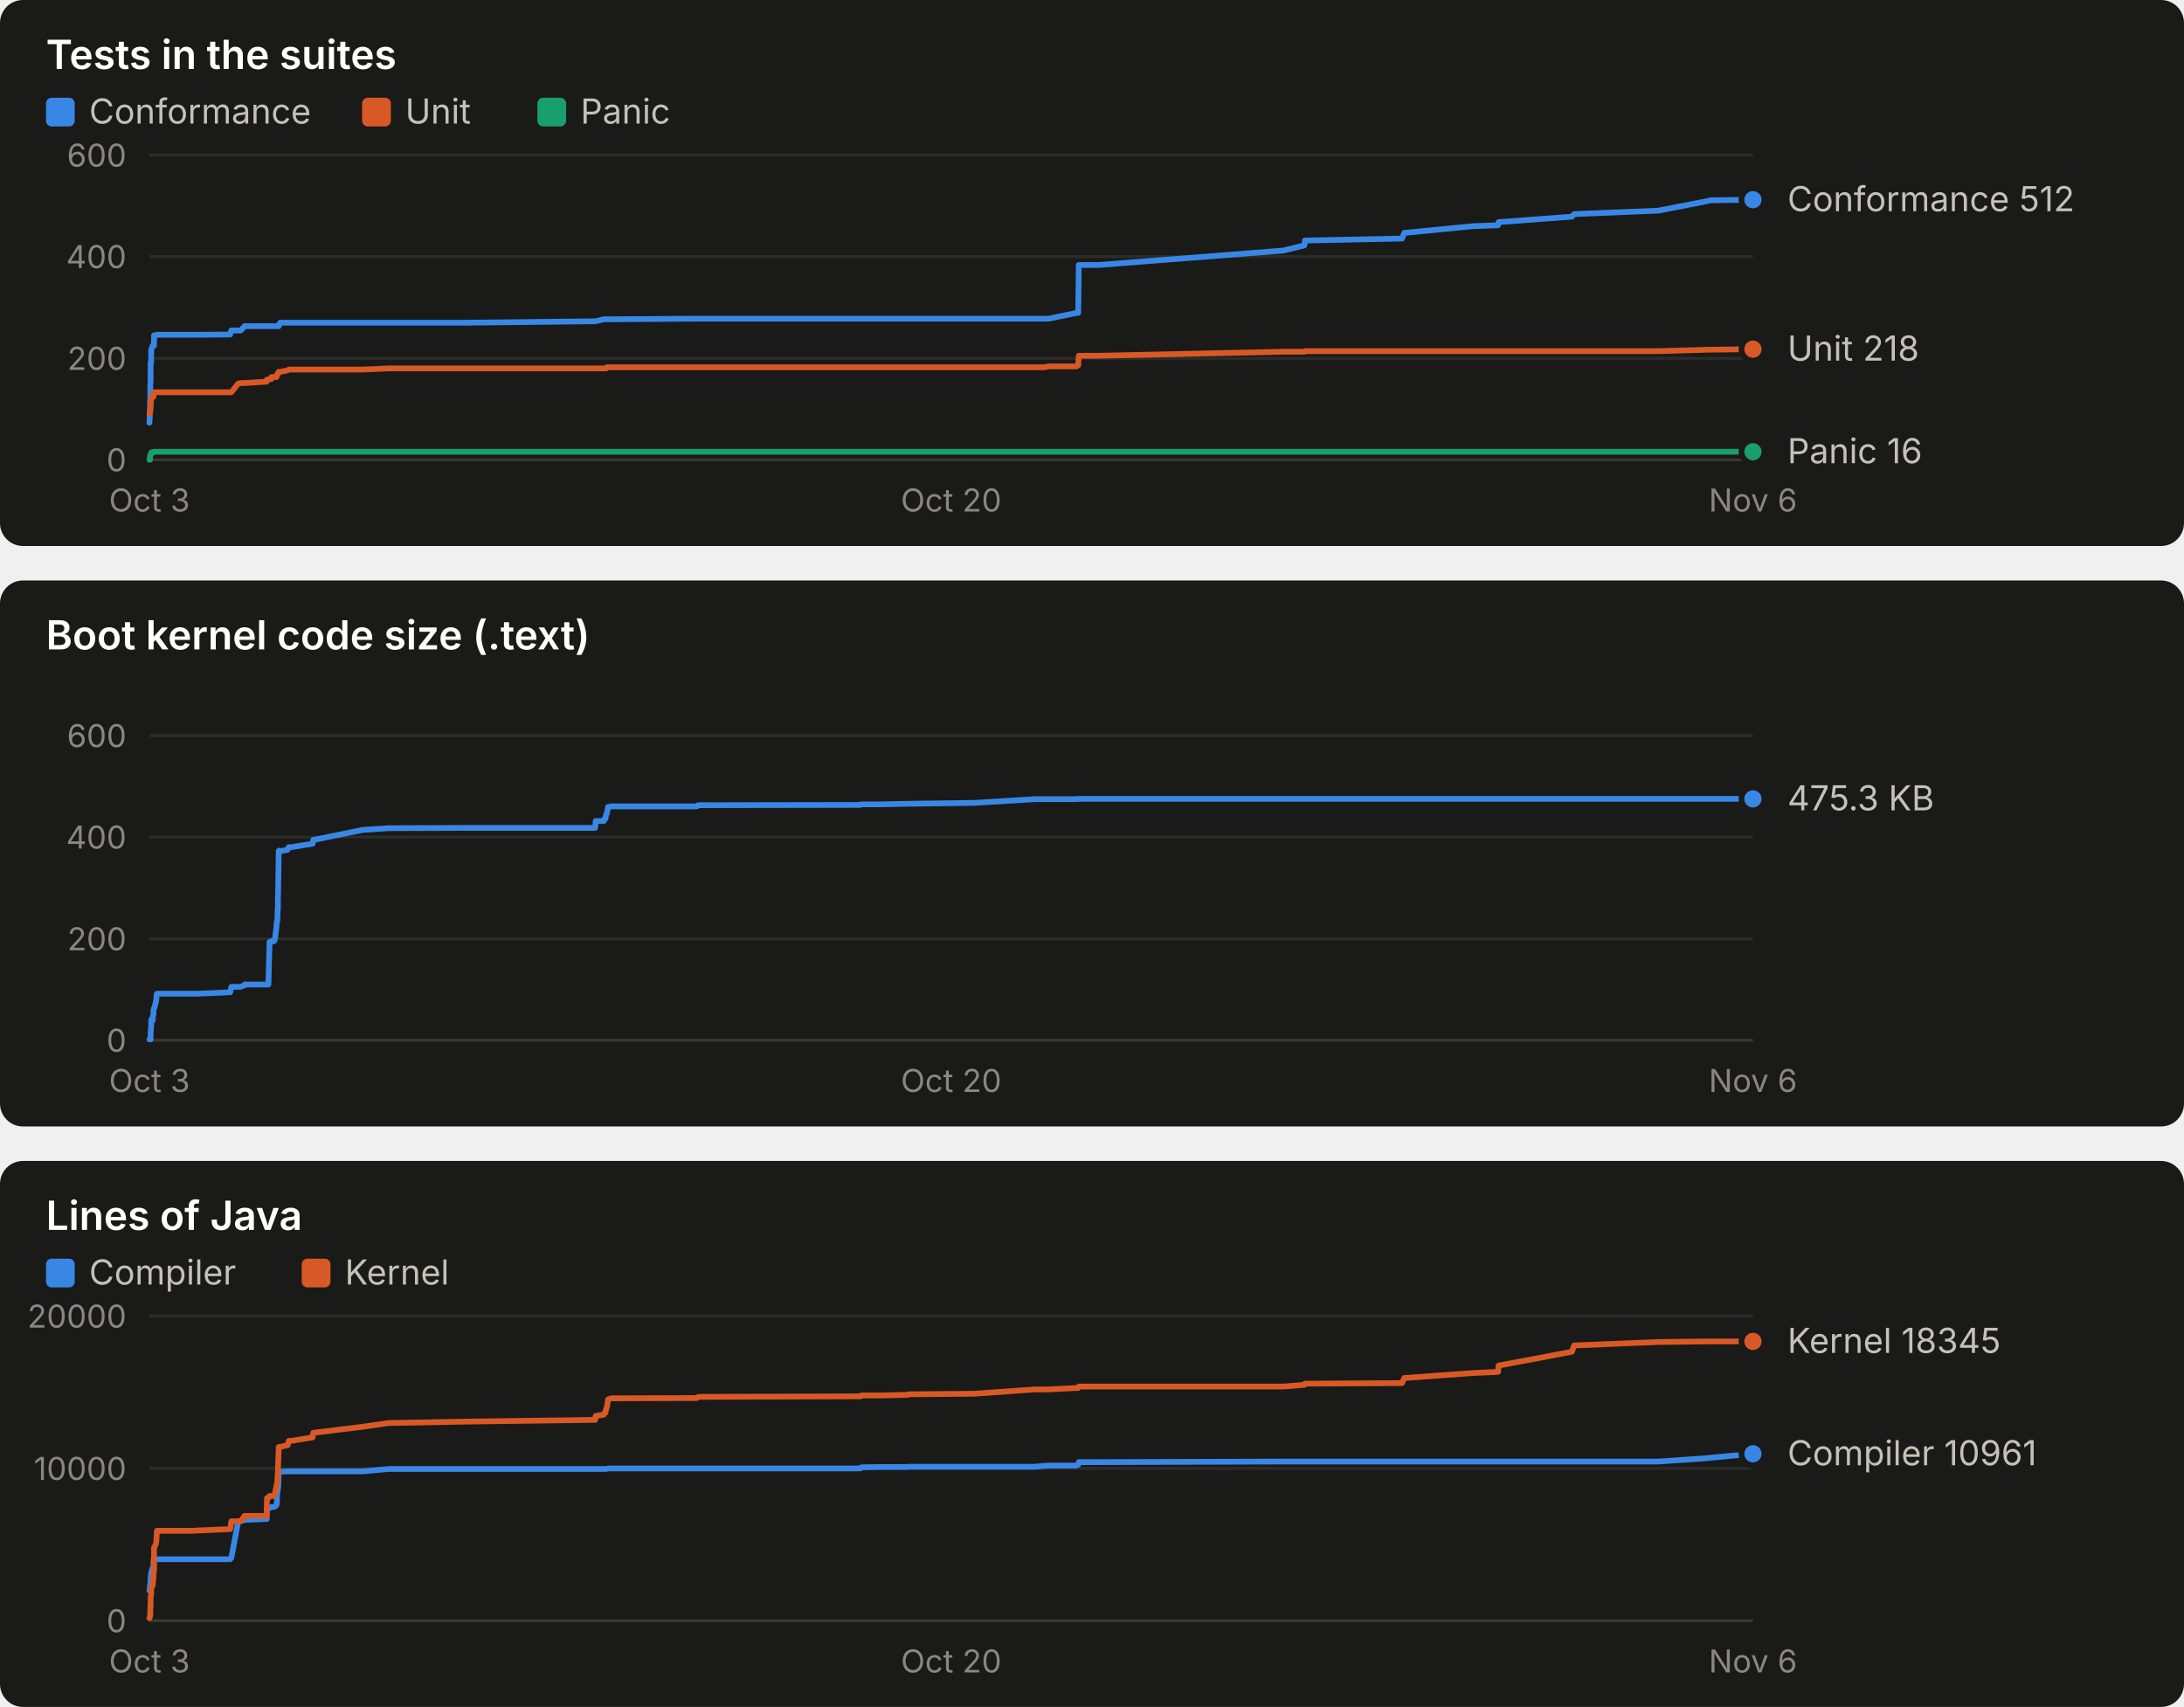
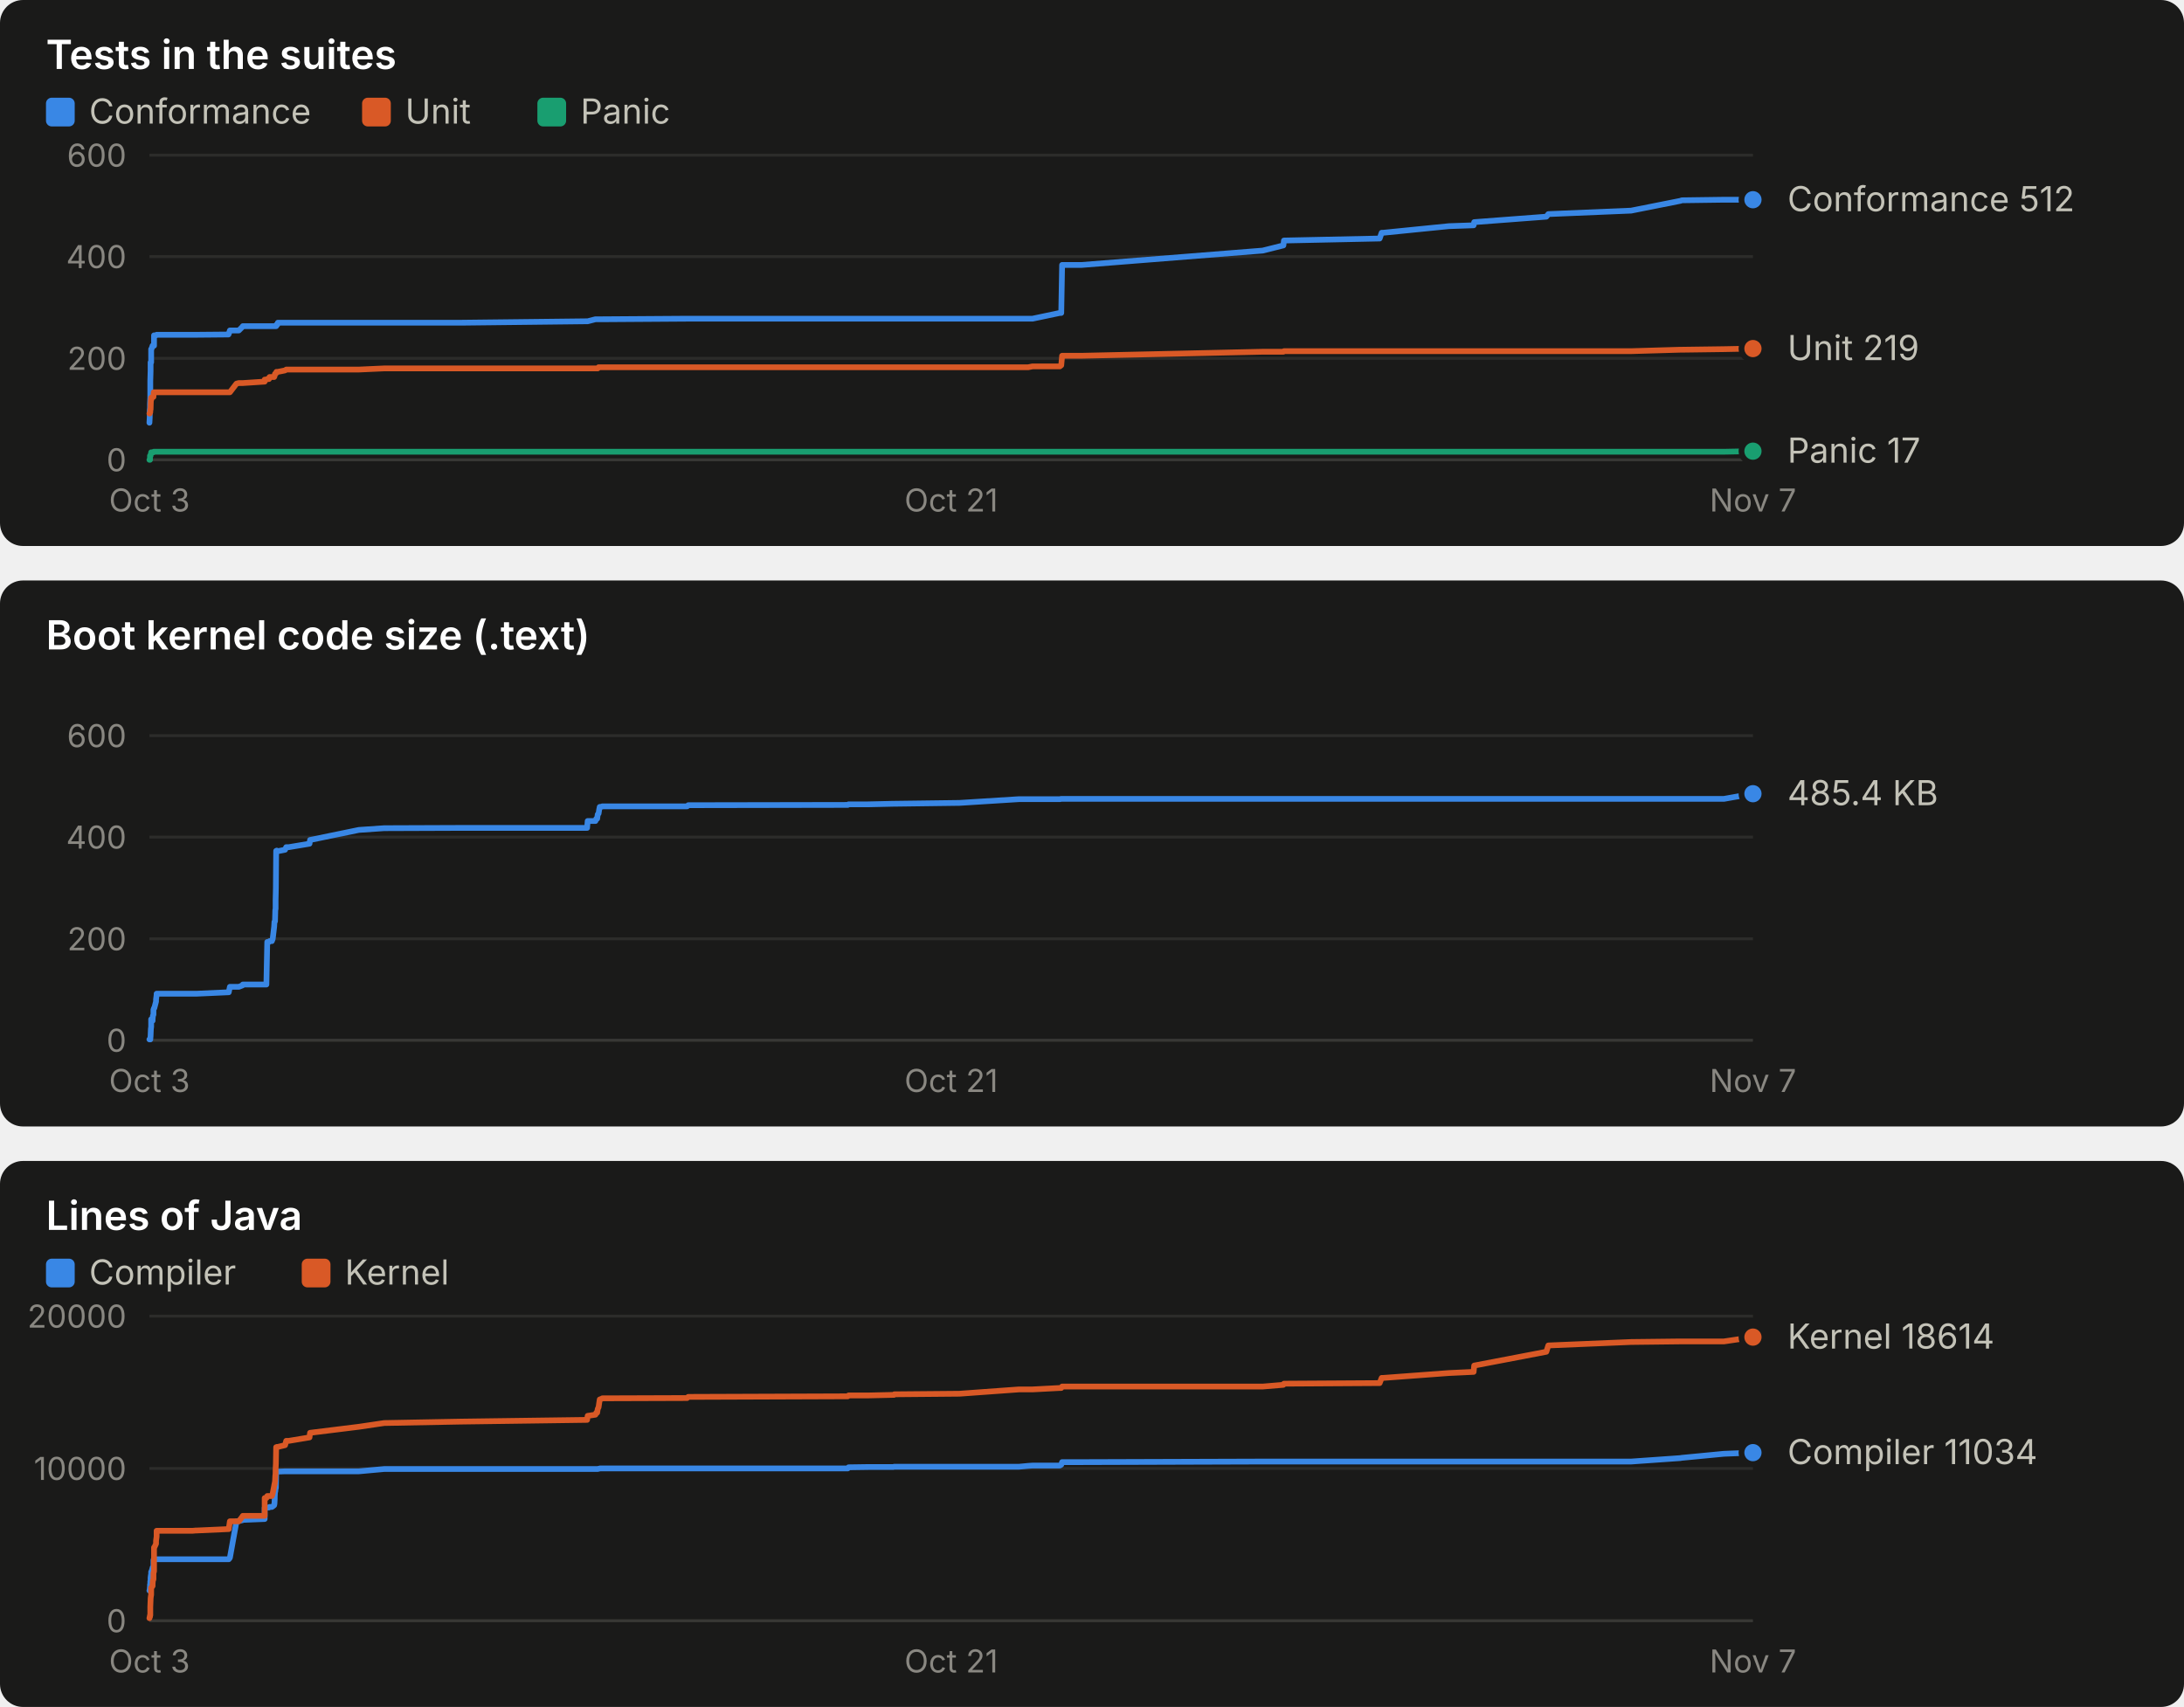
<svg xmlns="http://www.w3.org/2000/svg" width="760" height="594" viewBox="0 0 760 594" role="img" font-family="system-ui, -apple-system, 'Segoe UI', sans-serif">
  <rect x="0" y="0" width="760" height="190" rx="8" fill="#1a1a19" />
  <text x="16.0" y="24.0" fill="#ffffff" font-size="14" font-weight="600" text-anchor="start" style="font-variant-numeric: tabular-nums">Tests in the suites</text>
  <rect x="16" y="34" width="10" height="10" rx="2" fill="#3987e5" />
  <text x="31.0" y="43.0" fill="#c3c2b7" font-size="12" font-weight="400" text-anchor="start" style="font-variant-numeric: tabular-nums">Conformance</text>
  <rect x="126" y="34" width="10" height="10" rx="2" fill="#d95926" />
  <text x="141.0" y="43.0" fill="#c3c2b7" font-size="12" font-weight="400" text-anchor="start" style="font-variant-numeric: tabular-nums">Unit</text>
  <rect x="187" y="34" width="10" height="10" rx="2" fill="#199e70" />
  <text x="202.0" y="43.0" fill="#c3c2b7" font-size="12" font-weight="400" text-anchor="start" style="font-variant-numeric: tabular-nums">Panic</text>
  <line x1="52.0" x2="610.0" y1="160.0" y2="160.0" stroke="#383835" stroke-width="1" />
  <text x="44.0" y="164.0" fill="#898781" font-size="11" font-weight="400" text-anchor="end" style="font-variant-numeric: tabular-nums">0</text>
  <line x1="52.0" x2="610.0" y1="124.7" y2="124.7" stroke="#2c2c2a" stroke-width="1" />
  <text x="44.0" y="128.7" fill="#898781" font-size="11" font-weight="400" text-anchor="end" style="font-variant-numeric: tabular-nums">200</text>
  <line x1="52.0" x2="610.0" y1="89.3" y2="89.3" stroke="#2c2c2a" stroke-width="1" />
  <text x="44.0" y="93.3" fill="#898781" font-size="11" font-weight="400" text-anchor="end" style="font-variant-numeric: tabular-nums">400</text>
  <line x1="52.0" x2="610.0" y1="54.0" y2="54.0" stroke="#2c2c2a" stroke-width="1" />
  <text x="44.0" y="58.0" fill="#898781" font-size="11" font-weight="400" text-anchor="end" style="font-variant-numeric: tabular-nums">600</text>
  <text x="52.0" y="178.0" fill="#898781" font-size="11" font-weight="400" text-anchor="middle" style="font-variant-numeric: tabular-nums">Oct 3</text>
-   <text x="331.0" y="178.0" fill="#898781" font-size="11" font-weight="400" text-anchor="middle" style="font-variant-numeric: tabular-nums">Oct 20</text>
-   <text x="610.0" y="178.0" fill="#898781" font-size="11" font-weight="400" text-anchor="middle" style="font-variant-numeric: tabular-nums">Nov 6</text>
-   <polyline points="52.0,147.1 52.0,147.1 52.1,145.3 52.1,143.2 52.2,141.8 52.2,140.6 52.3,138.4 52.3,133.9 52.4,132.6 52.4,129.1 52.4,126.1 52.5,126.1 52.6,126.1 52.6,122.2 52.7,121.5 52.7,121.5 53.1,120.3 53.2,120.3 53.2,120.3 53.4,120.3 53.4,120.3 53.5,120.3 53.6,120.3 53.6,116.7 53.7,116.7 54.3,116.7 54.4,116.7 54.5,116.5 54.6,116.5 66.8,116.5 66.9,116.5 67.0,116.5 67.3,116.5 68.4,116.5 68.7,116.5 80.1,116.4 80.1,116.2 80.5,115.0 82.9,115.0 83.7,115.0 85.0,113.7 85.1,113.5 92.8,113.5 92.9,113.5 93.4,113.5 93.8,113.5 94.4,113.5 94.5,113.5 95.4,113.5 95.7,113.5 96.2,113.5 96.3,113.5 96.4,113.5 96.4,113.5 96.5,113.5 96.6,113.5 96.7,113.5 96.7,113.5 96.8,113.5 97.0,113.5 97.0,113.0 97.1,113.0 97.1,113.0 97.2,113.0 97.3,113.0 97.3,112.8 97.4,112.8 97.5,112.3 97.5,112.3 100.1,112.3 100.5,112.3 101.4,112.3 108.8,112.3 109.0,112.3 126.2,112.3 135.2,112.3 162.4,112.3 207.1,111.8 207.3,111.8 210.1,111.1 210.4,111.1 210.7,111.1 210.9,111.1 211.2,111.1 211.4,111.1 211.6,111.1 212.4,111.1 212.6,111.1 242.5,110.9 243.0,110.9 299.4,110.9 299.8,110.9 306.7,110.9 315.7,110.9 315.8,110.9 316.0,110.9 339.1,110.9 360.2,110.9 363.5,110.9 364.9,110.9 374.6,108.9 375.2,108.9 375.4,92.2 382.4,92.2 446.5,87.2 453.9,85.4 454.1,83.7 487.9,83.0 488.7,81.0 489.2,81.0 512.6,78.7 521.3,78.4 521.5,77.3 547.0,75.4 547.8,74.5 577.1,73.3 594.5,69.9 595.1,69.7 610.0,69.5" fill="none" stroke="#3987e5" stroke-width="2" stroke-linejoin="round" stroke-linecap="round" />
+   <text x="331.0" y="178.0" fill="#898781" font-size="11" font-weight="400" text-anchor="middle" style="font-variant-numeric: tabular-nums">Oct 21</text>
+   <text x="610.0" y="178.0" fill="#898781" font-size="11" font-weight="400" text-anchor="middle" style="font-variant-numeric: tabular-nums">Nov 7</text>
+   <polyline points="52.0,147.1 52.0,147.1 52.1,145.3 52.1,143.2 52.2,141.8 52.2,140.6 52.3,138.4 52.3,133.9 52.3,132.6 52.4,129.1 52.4,126.1 52.5,126.1 52.6,126.1 52.6,122.2 52.6,121.5 52.7,121.5 53.1,120.3 53.1,120.3 53.2,120.3 53.4,120.3 53.4,120.3 53.5,120.3 53.6,120.3 53.6,116.7 53.7,116.7 54.3,116.7 54.3,116.7 54.5,116.5 54.5,116.5 66.6,116.5 66.6,116.5 66.8,116.5 67.0,116.5 68.1,116.5 68.4,116.5 79.5,116.4 79.6,116.2 80.0,115.0 82.3,115.0 83.1,115.0 84.4,113.7 84.5,113.5 92.1,113.5 92.1,113.5 92.7,113.5 93.0,113.5 93.6,113.5 93.8,113.5 94.6,113.5 94.9,113.5 95.4,113.5 95.5,113.5 95.6,113.5 95.6,113.5 95.7,113.5 95.8,113.5 95.9,113.5 95.9,113.5 96.0,113.5 96.1,113.5 96.2,113.0 96.3,113.0 96.3,113.0 96.4,113.0 96.5,113.0 96.5,112.8 96.6,112.8 96.7,112.3 96.7,112.3 99.2,112.3 99.6,112.3 100.5,112.3 107.7,112.3 107.9,112.3 124.9,112.3 133.7,112.3 160.4,112.3 204.3,111.8 204.5,111.8 207.2,111.1 207.5,111.1 207.8,111.1 208.0,111.1 208.3,111.1 208.5,111.1 208.7,111.1 209.5,111.1 209.6,111.1 239.1,110.9 239.5,110.9 295.0,110.9 295.3,110.9 302.1,110.9 310.9,110.9 311.1,110.9 311.2,110.9 333.9,110.9 354.6,110.9 357.8,110.9 359.3,110.9 368.8,108.9 369.3,108.9 369.6,92.2 376.4,92.2 439.4,87.2 446.6,85.4 446.8,83.7 480.1,83.0 480.8,81.0 481.3,81.0 504.2,78.7 512.8,78.4 513.0,77.3 538.1,75.4 538.8,74.5 567.6,73.3 584.7,69.9 585.3,69.7 599.9,69.5 610.0,69.5" fill="none" stroke="#3987e5" stroke-width="2" stroke-linejoin="round" stroke-linecap="round" />
  <circle cx="610.0" cy="69.5" r="4" fill="#3987e5" stroke="#1a1a19" stroke-width="2" />
-   <polyline points="52.0,143.9 52.0,143.9 52.1,143.9 52.1,143.9 52.2,143.4 52.2,143.4 52.3,143.4 52.3,142.7 52.4,142.5 52.4,142.5 52.4,142.5 52.5,139.2 52.6,139.2 52.6,138.4 52.7,138.4 52.7,138.4 53.1,138.3 53.2,138.1 53.2,138.1 53.4,138.1 53.4,137.9 53.5,136.5 53.6,136.5 53.6,136.5 53.7,136.5 54.3,136.5 54.4,136.5 54.5,136.5 54.6,136.5 66.8,136.5 66.9,136.5 67.0,136.5 67.3,136.5 68.4,136.5 68.7,136.5 80.1,136.5 80.1,136.5 80.5,136.5 82.9,133.5 83.7,133.3 85.0,133.3 85.1,133.3 92.8,132.8 92.9,132.1 93.4,132.1 93.8,131.9 94.4,131.9 94.5,131.2 95.4,131.2 95.7,131.2 96.2,131.2 96.3,131.0 96.4,130.5 96.4,130.5 96.5,130.1 96.6,130.1 96.7,130.0 96.7,130.0 96.8,130.0 97.0,129.6 97.0,129.4 97.1,129.4 97.1,129.4 97.2,129.4 97.3,129.4 97.3,129.4 97.4,129.4 97.5,129.4 97.5,129.4 100.1,128.9 100.5,128.6 101.4,128.6 108.8,128.6 109.0,128.6 126.2,128.6 135.2,128.2 162.4,128.2 207.1,128.2 207.3,128.2 210.1,128.2 210.4,128.2 210.7,128.2 210.9,128.2 211.2,127.8 211.4,127.8 211.6,127.8 212.4,127.8 212.6,127.8 242.5,127.8 243.0,127.8 299.4,127.8 299.8,127.8 306.7,127.8 315.7,127.8 315.8,127.8 316.0,127.8 339.1,127.8 360.2,127.8 363.5,127.8 364.9,127.5 374.6,127.5 375.2,127.1 375.4,123.8 382.4,123.8 446.5,122.4 453.9,122.4 454.1,122.2 487.9,122.2 488.7,122.2 489.2,122.2 512.6,122.2 521.3,122.2 521.5,122.2 547.0,122.2 547.8,122.2 577.1,122.2 594.5,121.7 595.1,121.7 610.0,121.5" fill="none" stroke="#d95926" stroke-width="2" stroke-linejoin="round" stroke-linecap="round" />
-   <circle cx="610.0" cy="121.5" r="4" fill="#d95926" stroke="#1a1a19" stroke-width="2" />
-   <polyline points="52.0,160.0 52.0,160.0 52.1,160.0 52.1,160.0 52.2,160.0 52.2,158.6 52.3,158.6 52.3,158.6 52.4,158.6 52.4,158.6 52.4,158.6 52.5,157.9 52.6,157.7 52.6,157.5 52.7,157.4 52.7,157.4 53.1,157.4 53.2,157.4 53.2,157.4 53.4,157.4 53.4,157.4 53.5,157.2 53.6,157.2 53.6,157.2 53.7,157.2 54.3,157.2 54.4,157.2 54.5,157.2 54.6,157.2 66.8,157.2 66.9,157.2 67.0,157.2 67.3,157.2 68.4,157.2 68.7,157.2 80.1,157.2 80.1,157.2 80.5,157.2 82.9,157.2 83.7,157.2 85.0,157.2 85.1,157.2 92.8,157.2 92.9,157.2 93.4,157.2 93.8,157.2 94.4,157.2 94.5,157.2 95.4,157.2 95.7,157.2 96.2,157.2 96.3,157.2 96.4,157.2 96.4,157.2 96.5,157.2 96.6,157.2 96.7,157.2 96.7,157.2 96.8,157.2 97.0,157.2 97.0,157.2 97.1,157.2 97.1,157.2 97.2,157.2 97.3,157.2 97.3,157.2 97.4,157.2 97.5,157.2 97.5,157.2 100.1,157.2 100.5,157.2 101.4,157.2 108.8,157.2 109.0,157.2 126.2,157.2 135.2,157.2 162.4,157.2 207.1,157.2 207.3,157.2 210.1,157.2 210.4,157.2 210.7,157.2 210.9,157.2 211.2,157.2 211.4,157.2 211.6,157.2 212.4,157.2 212.6,157.2 242.5,157.2 243.0,157.2 299.4,157.2 299.8,157.2 306.7,157.2 315.7,157.2 315.8,157.2 316.0,157.2 339.1,157.2 360.2,157.2 363.5,157.2 364.9,157.2 374.6,157.2 375.2,157.2 375.4,157.2 382.4,157.2 446.5,157.2 453.9,157.2 454.1,157.2 487.9,157.2 488.7,157.2 489.2,157.2 512.6,157.2 521.3,157.2 521.5,157.2 547.0,157.2 547.8,157.2 577.1,157.2 594.5,157.2 595.1,157.2 610.0,157.2" fill="none" stroke="#199e70" stroke-width="2" stroke-linejoin="round" stroke-linecap="round" />
-   <circle cx="610.0" cy="157.2" r="4" fill="#199e70" stroke="#1a1a19" stroke-width="2" />
+   <polyline points="52.0,143.9 52.0,143.9 52.1,143.9 52.1,143.9 52.2,143.4 52.2,143.4 52.3,143.4 52.3,142.7 52.3,142.5 52.4,142.5 52.4,142.5 52.5,139.2 52.6,139.2 52.6,138.4 52.6,138.4 52.7,138.4 53.1,138.3 53.1,138.1 53.2,138.1 53.4,138.1 53.4,137.9 53.5,136.5 53.6,136.5 53.6,136.5 53.7,136.5 54.3,136.5 54.3,136.5 54.5,136.5 54.5,136.5 66.6,136.5 66.6,136.5 66.8,136.5 67.0,136.5 68.1,136.5 68.4,136.5 79.5,136.5 79.6,136.5 80.0,136.5 82.3,133.5 83.1,133.3 84.4,133.3 84.5,133.3 92.1,132.8 92.1,132.1 92.7,132.1 93.0,131.9 93.6,131.9 93.8,131.2 94.6,131.2 94.9,131.2 95.4,131.2 95.5,131.0 95.6,130.5 95.6,130.5 95.7,130.1 95.8,130.1 95.9,130.0 95.9,130.0 96.0,130.0 96.1,129.6 96.2,129.4 96.3,129.4 96.3,129.4 96.4,129.4 96.5,129.4 96.5,129.4 96.6,129.4 96.7,129.4 96.7,129.4 99.2,128.9 99.6,128.6 100.5,128.6 107.7,128.6 107.9,128.6 124.9,128.6 133.7,128.2 160.4,128.2 204.3,128.2 204.5,128.2 207.2,128.2 207.5,128.2 207.8,128.2 208.0,128.2 208.3,127.8 208.5,127.8 208.7,127.8 209.5,127.8 209.6,127.8 239.1,127.8 239.5,127.8 295.0,127.8 295.3,127.8 302.1,127.8 310.9,127.8 311.1,127.8 311.2,127.8 333.9,127.8 354.6,127.8 357.8,127.8 359.3,127.5 368.8,127.5 369.3,127.1 369.6,123.8 376.4,123.8 439.4,122.4 446.6,122.4 446.8,122.2 480.1,122.2 480.8,122.2 481.3,122.2 504.2,122.2 512.8,122.2 513.0,122.2 538.1,122.2 538.8,122.2 567.6,122.2 584.7,121.7 585.3,121.7 599.9,121.5 610.0,121.3" fill="none" stroke="#d95926" stroke-width="2" stroke-linejoin="round" stroke-linecap="round" />
+   <circle cx="610.0" cy="121.3" r="4" fill="#d95926" stroke="#1a1a19" stroke-width="2" />
+   <polyline points="52.0,160.0 52.0,160.0 52.1,160.0 52.1,160.0 52.2,160.0 52.2,158.6 52.3,158.6 52.3,158.6 52.3,158.6 52.4,158.6 52.4,158.6 52.5,157.9 52.6,157.7 52.6,157.5 52.6,157.4 52.7,157.4 53.1,157.4 53.1,157.4 53.2,157.4 53.4,157.4 53.4,157.4 53.5,157.2 53.6,157.2 53.6,157.2 53.7,157.2 54.3,157.2 54.3,157.2 54.5,157.2 54.5,157.2 66.6,157.2 66.6,157.2 66.8,157.2 67.0,157.2 68.1,157.2 68.4,157.2 79.5,157.2 79.6,157.2 80.0,157.2 82.3,157.2 83.1,157.2 84.4,157.2 84.5,157.2 92.1,157.2 92.1,157.2 92.7,157.2 93.0,157.2 93.6,157.2 93.8,157.2 94.6,157.2 94.9,157.2 95.4,157.2 95.5,157.2 95.6,157.2 95.6,157.2 95.7,157.2 95.8,157.2 95.9,157.2 95.9,157.2 96.0,157.2 96.1,157.2 96.2,157.2 96.3,157.2 96.3,157.2 96.4,157.2 96.5,157.2 96.5,157.2 96.6,157.2 96.7,157.2 96.7,157.2 99.2,157.2 99.6,157.2 100.5,157.2 107.7,157.2 107.9,157.2 124.9,157.2 133.7,157.2 160.4,157.2 204.3,157.2 204.5,157.2 207.2,157.2 207.5,157.2 207.8,157.2 208.0,157.2 208.3,157.2 208.5,157.2 208.7,157.2 209.5,157.2 209.6,157.2 239.1,157.2 239.5,157.2 295.0,157.2 295.3,157.2 302.1,157.2 310.9,157.2 311.1,157.2 311.2,157.2 333.9,157.2 354.6,157.2 357.8,157.2 359.3,157.2 368.8,157.2 369.3,157.2 369.6,157.2 376.4,157.2 439.4,157.2 446.6,157.2 446.8,157.2 480.1,157.2 480.8,157.2 481.3,157.2 504.2,157.2 512.8,157.2 513.0,157.2 538.1,157.2 538.8,157.2 567.6,157.2 584.7,157.2 585.3,157.2 599.9,157.2 610.0,157.0" fill="none" stroke="#199e70" stroke-width="2" stroke-linejoin="round" stroke-linecap="round" />
+   <circle cx="610.0" cy="157.0" r="4" fill="#199e70" stroke="#1a1a19" stroke-width="2" />
  <text x="622.0" y="73.5" fill="#c3c2b7" font-size="12" font-weight="400" text-anchor="start" style="font-variant-numeric: tabular-nums">Conformance 512</text>
-   <text x="622.0" y="125.5" fill="#c3c2b7" font-size="12" font-weight="400" text-anchor="start" style="font-variant-numeric: tabular-nums">Unit 218</text>
-   <text x="622.0" y="161.2" fill="#c3c2b7" font-size="12" font-weight="400" text-anchor="start" style="font-variant-numeric: tabular-nums">Panic 16</text>
+   <text x="622.0" y="125.3" fill="#c3c2b7" font-size="12" font-weight="400" text-anchor="start" style="font-variant-numeric: tabular-nums">Unit 219</text>
+   <text x="622.0" y="161.0" fill="#c3c2b7" font-size="12" font-weight="400" text-anchor="start" style="font-variant-numeric: tabular-nums">Panic 17</text>
  <rect x="0" y="202" width="760" height="190" rx="8" fill="#1a1a19" />
  <text x="16.0" y="226.0" fill="#ffffff" font-size="14" font-weight="600" text-anchor="start" style="font-variant-numeric: tabular-nums">Boot kernel code size (.text)</text>
  <line x1="52.0" x2="610.0" y1="362.0" y2="362.0" stroke="#383835" stroke-width="1" />
  <text x="44.0" y="366.0" fill="#898781" font-size="11" font-weight="400" text-anchor="end" style="font-variant-numeric: tabular-nums">0</text>
  <line x1="52.0" x2="610.0" y1="326.7" y2="326.7" stroke="#2c2c2a" stroke-width="1" />
  <text x="44.0" y="330.7" fill="#898781" font-size="11" font-weight="400" text-anchor="end" style="font-variant-numeric: tabular-nums">200</text>
  <line x1="52.0" x2="610.0" y1="291.3" y2="291.3" stroke="#2c2c2a" stroke-width="1" />
  <text x="44.0" y="295.3" fill="#898781" font-size="11" font-weight="400" text-anchor="end" style="font-variant-numeric: tabular-nums">400</text>
  <line x1="52.0" x2="610.0" y1="256.0" y2="256.0" stroke="#2c2c2a" stroke-width="1" />
  <text x="44.0" y="260.0" fill="#898781" font-size="11" font-weight="400" text-anchor="end" style="font-variant-numeric: tabular-nums">600</text>
  <text x="52.0" y="380.0" fill="#898781" font-size="11" font-weight="400" text-anchor="middle" style="font-variant-numeric: tabular-nums">Oct 3</text>
-   <text x="331.0" y="380.0" fill="#898781" font-size="11" font-weight="400" text-anchor="middle" style="font-variant-numeric: tabular-nums">Oct 20</text>
-   <text x="610.0" y="380.0" fill="#898781" font-size="11" font-weight="400" text-anchor="middle" style="font-variant-numeric: tabular-nums">Nov 6</text>
-   <polyline points="52.0,361.7 52.0,361.7 52.1,361.7 52.1,361.7 52.2,361.7 52.2,361.7 52.3,361.7 52.3,361.7 52.4,361.7 52.4,360.5 52.4,360.5 52.5,358.1 52.6,357.3 52.6,355.2 52.7,354.7 52.7,354.7 53.1,355.2 53.2,354.7 53.2,353.5 53.4,353.1 53.4,351.3 53.5,351.1 53.6,350.8 53.6,350.8 53.7,350.8 54.3,348.5 54.4,347.8 54.5,346.2 54.6,345.8 66.8,345.8 66.9,345.8 67.0,345.8 67.3,345.8 68.4,345.8 68.7,345.8 80.1,345.3 80.1,345.3 80.5,343.4 82.9,343.4 83.7,343.4 85.0,342.9 85.1,342.6 92.8,342.6 92.9,342.6 93.4,342.6 93.8,327.8 94.4,327.8 94.5,327.5 95.4,327.5 95.7,326.7 96.2,322.5 96.3,320.8 96.4,320.8 96.4,320.6 96.5,320.6 96.6,316.7 96.7,316.3 96.7,313.4 96.8,309.0 97.0,296.1 97.0,296.1 97.1,296.0 97.1,296.0 97.2,296.1 97.3,296.2 97.3,296.3 97.4,296.2 97.5,296.2 97.5,296.2 100.1,295.7 100.5,294.8 101.4,294.8 108.8,293.6 109.0,292.3 126.2,288.8 135.2,288.2 162.4,288.1 207.1,288.1 207.3,285.7 210.1,285.7 210.4,284.9 210.7,284.9 210.9,283.4 211.2,283.1 211.4,281.8 211.6,280.8 212.4,280.7 212.6,280.6 242.5,280.6 243.0,280.2 299.4,280.1 299.8,279.9 306.7,279.9 315.7,279.7 315.8,279.7 316.0,279.7 339.1,279.4 360.2,278.1 363.5,278.1 364.9,278.1 374.6,278.1 375.2,278.0 375.4,278.0 382.4,278.0 446.5,278.0 453.9,278.0 454.1,278.0 487.9,278.0 488.7,278.0 489.2,278.0 512.6,278.0 521.3,278.0 521.5,278.0 547.0,278.0 547.8,278.0 577.1,278.0 594.5,278.0 595.1,278.0 610.0,278.0" fill="none" stroke="#3987e5" stroke-width="2" stroke-linejoin="round" stroke-linecap="round" />
-   <circle cx="610.0" cy="278.0" r="4" fill="#3987e5" stroke="#1a1a19" stroke-width="2" />
-   <text x="622.0" y="282.0" fill="#c3c2b7" font-size="12" font-weight="400" text-anchor="start" style="font-variant-numeric: tabular-nums">475.3 KB</text>
+   <text x="331.0" y="380.0" fill="#898781" font-size="11" font-weight="400" text-anchor="middle" style="font-variant-numeric: tabular-nums">Oct 21</text>
+   <text x="610.0" y="380.0" fill="#898781" font-size="11" font-weight="400" text-anchor="middle" style="font-variant-numeric: tabular-nums">Nov 7</text>
+   <polyline points="52.0,361.7 52.0,361.7 52.1,361.7 52.1,361.7 52.2,361.7 52.2,361.7 52.3,361.7 52.3,361.7 52.3,361.7 52.4,360.5 52.4,360.5 52.5,358.1 52.6,357.3 52.6,355.2 52.6,354.7 52.7,354.7 53.1,355.2 53.1,354.7 53.2,353.5 53.4,353.1 53.4,351.3 53.5,351.1 53.6,350.8 53.6,350.8 53.7,350.8 54.3,348.5 54.3,347.8 54.5,346.2 54.5,345.8 66.6,345.8 66.6,345.8 66.8,345.8 67.0,345.8 68.1,345.8 68.4,345.8 79.5,345.3 79.6,345.3 80.0,343.4 82.3,343.4 83.1,343.4 84.4,342.9 84.5,342.6 92.1,342.6 92.1,342.6 92.7,342.6 93.0,327.8 93.6,327.8 93.8,327.5 94.6,327.5 94.9,326.7 95.4,322.5 95.5,320.8 95.6,320.8 95.6,320.6 95.7,320.6 95.8,316.7 95.9,316.3 95.9,313.4 96.0,309.0 96.1,296.1 96.2,296.1 96.3,296.0 96.3,296.0 96.4,296.1 96.5,296.2 96.5,296.3 96.6,296.2 96.7,296.2 96.7,296.2 99.2,295.7 99.6,294.8 100.5,294.8 107.7,293.6 107.9,292.3 124.9,288.8 133.7,288.2 160.4,288.1 204.3,288.1 204.5,285.7 207.2,285.7 207.5,284.9 207.8,284.9 208.0,283.4 208.3,283.1 208.5,281.8 208.7,280.8 209.5,280.7 209.6,280.6 239.1,280.6 239.5,280.2 295.0,280.1 295.3,279.9 302.1,279.9 310.9,279.7 311.1,279.7 311.2,279.7 333.9,279.4 354.6,278.1 357.8,278.1 359.3,278.1 368.8,278.1 369.3,278.0 369.6,278.0 376.4,278.0 439.4,278.0 446.6,278.0 446.8,278.0 480.1,278.0 480.8,278.0 481.3,278.0 504.2,278.0 512.8,278.0 513.0,278.0 538.1,278.0 538.8,278.0 567.6,278.0 584.7,278.0 585.3,278.0 599.9,278.0 610.0,276.2" fill="none" stroke="#3987e5" stroke-width="2" stroke-linejoin="round" stroke-linecap="round" />
+   <circle cx="610.0" cy="276.2" r="4" fill="#3987e5" stroke="#1a1a19" stroke-width="2" />
+   <text x="622.0" y="280.2" fill="#c3c2b7" font-size="12" font-weight="400" text-anchor="start" style="font-variant-numeric: tabular-nums">485.4 KB</text>
  <rect x="0" y="404" width="760" height="190" rx="8" fill="#1a1a19" />
  <text x="16.0" y="428.0" fill="#ffffff" font-size="14" font-weight="600" text-anchor="start" style="font-variant-numeric: tabular-nums">Lines of Java</text>
  <rect x="16" y="438" width="10" height="10" rx="2" fill="#3987e5" />
  <text x="31.0" y="447.0" fill="#c3c2b7" font-size="12" font-weight="400" text-anchor="start" style="font-variant-numeric: tabular-nums">Compiler</text>
  <rect x="105" y="438" width="10" height="10" rx="2" fill="#d95926" />
  <text x="120.0" y="447.0" fill="#c3c2b7" font-size="12" font-weight="400" text-anchor="start" style="font-variant-numeric: tabular-nums">Kernel</text>
  <line x1="52.0" x2="610.0" y1="564.0" y2="564.0" stroke="#383835" stroke-width="1" />
  <text x="44.0" y="568.0" fill="#898781" font-size="11" font-weight="400" text-anchor="end" style="font-variant-numeric: tabular-nums">0</text>
  <line x1="52.0" x2="610.0" y1="511.0" y2="511.0" stroke="#2c2c2a" stroke-width="1" />
  <text x="44.0" y="515.0" fill="#898781" font-size="11" font-weight="400" text-anchor="end" style="font-variant-numeric: tabular-nums">10000</text>
  <line x1="52.0" x2="610.0" y1="458.0" y2="458.0" stroke="#2c2c2a" stroke-width="1" />
  <text x="44.0" y="462.0" fill="#898781" font-size="11" font-weight="400" text-anchor="end" style="font-variant-numeric: tabular-nums">20000</text>
  <text x="52.0" y="582.0" fill="#898781" font-size="11" font-weight="400" text-anchor="middle" style="font-variant-numeric: tabular-nums">Oct 3</text>
-   <text x="331.0" y="582.0" fill="#898781" font-size="11" font-weight="400" text-anchor="middle" style="font-variant-numeric: tabular-nums">Oct 20</text>
-   <text x="610.0" y="582.0" fill="#898781" font-size="11" font-weight="400" text-anchor="middle" style="font-variant-numeric: tabular-nums">Nov 6</text>
-   <polyline points="52.0,553.5 52.0,553.5 52.1,553.3 52.1,553.1 52.2,552.1 52.2,551.5 52.3,551.0 52.3,550.8 52.4,550.3 52.4,550.3 52.4,549.1 52.5,548.2 52.6,547.8 52.6,547.4 52.7,547.0 52.7,547.0 53.1,545.6 53.2,545.5 53.2,545.4 53.4,545.4 53.4,542.9 53.5,542.6 53.6,542.6 53.6,542.6 53.7,542.6 54.3,542.6 54.4,542.6 54.5,542.6 54.6,542.6 66.8,542.6 66.9,542.6 67.0,542.6 67.3,542.6 68.4,542.6 68.7,542.6 80.1,542.6 80.1,542.6 80.5,542.1 82.9,529.4 83.7,529.3 85.0,529.0 85.1,528.9 92.8,528.6 92.9,524.7 93.4,524.7 93.8,524.6 94.4,524.6 94.5,524.4 95.4,524.4 95.7,524.2 96.2,523.8 96.3,523.3 96.4,521.6 96.4,520.8 96.5,519.1 96.6,519.0 96.7,517.9 96.7,517.8 96.8,517.8 97.0,512.4 97.0,512.2 97.1,512.1 97.1,512.1 97.2,512.1 97.3,512.1 97.3,512.1 97.4,512.1 97.5,512.1 97.5,512.1 100.1,512.0 100.5,512.0 101.4,512.0 108.8,512.0 109.0,512.0 126.2,512.0 135.2,511.2 162.4,511.2 207.1,511.2 207.3,511.2 210.1,511.2 210.4,511.2 210.7,511.2 210.9,511.2 211.2,511.1 211.4,511.1 211.6,511.0 212.4,511.0 212.6,511.0 242.5,511.0 243.0,511.0 299.4,511.0 299.8,510.6 306.7,510.5 315.7,510.5 315.8,510.4 316.0,510.4 339.1,510.4 360.2,510.4 363.5,510.1 364.9,510.0 374.6,510.0 375.2,509.7 375.4,508.8 382.4,508.8 446.5,508.6 453.9,508.6 454.1,508.6 487.9,508.6 488.7,508.6 489.2,508.6 512.6,508.6 521.3,508.6 521.5,508.6 547.0,508.6 547.8,508.6 577.1,508.6 594.5,507.4 595.1,507.3 610.0,505.9" fill="none" stroke="#3987e5" stroke-width="2" stroke-linejoin="round" stroke-linecap="round" />
-   <circle cx="610.0" cy="505.9" r="4" fill="#3987e5" stroke="#1a1a19" stroke-width="2" />
-   <polyline points="52.0,563.1 52.0,563.1 52.1,562.8 52.1,562.6 52.2,562.6 52.2,562.1 52.3,562.1 52.3,559.2 52.4,559.2 52.4,556.8 52.4,556.4 52.5,555.5 52.6,555.0 52.6,552.6 52.7,552.5 52.7,552.5 53.1,551.9 53.2,551.2 53.2,550.0 53.4,549.6 53.4,547.4 53.5,547.1 53.6,546.8 53.6,538.5 53.7,538.5 54.3,537.2 54.4,536.2 54.5,534.7 54.6,532.7 66.8,532.7 66.9,532.7 67.0,532.7 67.3,532.7 68.4,532.6 68.7,532.6 80.1,532.1 80.1,532.1 80.5,529.4 82.9,529.4 83.7,529.4 85.0,527.7 85.1,527.5 92.8,527.5 92.9,521.3 93.4,521.3 93.8,520.6 94.4,520.6 94.5,520.6 95.4,520.6 95.7,519.7 96.2,517.1 96.3,516.5 96.4,516.5 96.4,515.9 96.5,515.7 96.6,513.6 96.7,512.8 96.7,511.3 96.8,509.4 97.0,503.6 97.0,503.6 97.1,503.6 97.1,503.6 97.2,503.5 97.3,503.6 97.3,503.6 97.4,503.6 97.5,503.5 97.5,503.5 100.1,502.9 100.5,501.4 101.4,501.4 108.8,500.2 109.0,498.6 126.2,496.5 135.2,495.2 162.4,494.7 207.1,494.1 207.3,492.7 210.1,492.3 210.4,491.6 210.7,491.6 210.9,490.3 211.2,489.7 211.4,488.3 211.6,487.0 212.4,486.7 212.6,486.6 242.5,486.5 243.0,486.1 299.4,485.9 299.8,485.6 306.7,485.6 315.7,485.4 315.8,485.4 316.0,485.2 339.1,485.0 360.2,483.5 363.5,483.5 364.9,483.5 374.6,483.0 375.2,483.0 375.4,482.5 382.4,482.5 446.5,482.5 453.9,481.9 454.1,481.5 487.9,481.3 488.7,479.5 489.2,479.5 512.6,477.8 521.3,477.4 521.5,475.2 547.0,470.4 547.8,468.2 577.1,467.0 594.5,466.8 595.1,466.8 610.0,466.8" fill="none" stroke="#d95926" stroke-width="2" stroke-linejoin="round" stroke-linecap="round" />
-   <circle cx="610.0" cy="466.8" r="4" fill="#d95926" stroke="#1a1a19" stroke-width="2" />
-   <text x="622.0" y="470.8" fill="#c3c2b7" font-size="12" font-weight="400" text-anchor="start" style="font-variant-numeric: tabular-nums">Kernel 18345</text>
-   <text x="622.0" y="509.9" fill="#c3c2b7" font-size="12" font-weight="400" text-anchor="start" style="font-variant-numeric: tabular-nums">Compiler 10961</text>
+   <text x="331.0" y="582.0" fill="#898781" font-size="11" font-weight="400" text-anchor="middle" style="font-variant-numeric: tabular-nums">Oct 21</text>
+   <text x="610.0" y="582.0" fill="#898781" font-size="11" font-weight="400" text-anchor="middle" style="font-variant-numeric: tabular-nums">Nov 7</text>
+   <polyline points="52.0,553.5 52.0,553.5 52.1,553.3 52.1,553.1 52.2,552.1 52.2,551.5 52.3,551.0 52.3,550.8 52.3,550.3 52.4,550.3 52.4,549.1 52.5,548.2 52.6,547.8 52.6,547.4 52.6,547.0 52.7,547.0 53.1,545.6 53.1,545.5 53.2,545.4 53.4,545.4 53.4,542.9 53.5,542.6 53.6,542.6 53.6,542.6 53.7,542.6 54.3,542.6 54.3,542.6 54.5,542.6 54.5,542.6 66.6,542.6 66.6,542.6 66.8,542.6 67.0,542.6 68.1,542.6 68.4,542.6 79.5,542.6 79.6,542.6 80.0,542.1 82.3,529.4 83.1,529.3 84.4,529.0 84.5,528.9 92.1,528.6 92.1,524.7 92.7,524.7 93.0,524.6 93.6,524.6 93.8,524.4 94.6,524.4 94.9,524.2 95.4,523.8 95.5,523.3 95.6,521.6 95.6,520.8 95.7,519.1 95.8,519.0 95.9,517.9 95.9,517.8 96.0,517.8 96.1,512.4 96.2,512.2 96.3,512.1 96.3,512.1 96.4,512.1 96.5,512.1 96.5,512.1 96.6,512.1 96.7,512.1 96.7,512.1 99.2,512.0 99.6,512.0 100.5,512.0 107.7,512.0 107.9,512.0 124.9,512.0 133.7,511.2 160.4,511.2 204.3,511.2 204.5,511.2 207.2,511.2 207.5,511.2 207.8,511.2 208.0,511.2 208.3,511.1 208.5,511.1 208.7,511.0 209.5,511.0 209.6,511.0 239.1,511.0 239.5,511.0 295.0,511.0 295.3,510.6 302.1,510.5 310.9,510.5 311.1,510.4 311.2,510.4 333.9,510.4 354.6,510.4 357.8,510.1 359.3,510.0 368.8,510.0 369.3,509.7 369.6,508.8 376.4,508.8 439.4,508.6 446.6,508.6 446.8,508.6 480.1,508.6 480.8,508.6 481.3,508.6 504.2,508.6 512.8,508.6 513.0,508.6 538.1,508.6 538.8,508.6 567.6,508.6 584.7,507.4 585.3,507.3 599.9,505.9 610.0,505.5" fill="none" stroke="#3987e5" stroke-width="2" stroke-linejoin="round" stroke-linecap="round" />
+   <circle cx="610.0" cy="505.5" r="4" fill="#3987e5" stroke="#1a1a19" stroke-width="2" />
+   <polyline points="52.0,563.1 52.0,563.1 52.1,562.8 52.1,562.6 52.2,562.6 52.2,562.1 52.3,562.1 52.3,559.2 52.3,559.2 52.4,556.8 52.4,556.4 52.5,555.5 52.6,555.0 52.6,552.6 52.6,552.5 52.7,552.5 53.1,551.9 53.1,551.2 53.2,550.0 53.4,549.6 53.4,547.4 53.5,547.1 53.6,546.8 53.6,538.5 53.7,538.5 54.3,537.2 54.3,536.2 54.5,534.7 54.5,532.7 66.6,532.7 66.6,532.7 66.8,532.7 67.0,532.7 68.1,532.6 68.4,532.6 79.5,532.1 79.6,532.1 80.0,529.4 82.3,529.4 83.1,529.4 84.4,527.7 84.5,527.5 92.1,527.5 92.1,521.3 92.7,521.3 93.0,520.6 93.6,520.6 93.8,520.6 94.6,520.6 94.9,519.7 95.4,517.1 95.5,516.5 95.6,516.5 95.6,515.9 95.7,515.7 95.8,513.6 95.9,512.8 95.9,511.3 96.0,509.4 96.1,503.6 96.2,503.6 96.3,503.6 96.3,503.6 96.4,503.5 96.5,503.6 96.5,503.6 96.6,503.6 96.7,503.5 96.7,503.5 99.2,502.9 99.6,501.4 100.5,501.4 107.7,500.2 107.9,498.6 124.9,496.5 133.7,495.2 160.4,494.7 204.3,494.1 204.5,492.7 207.2,492.3 207.5,491.6 207.8,491.6 208.0,490.3 208.3,489.7 208.5,488.3 208.7,487.0 209.5,486.7 209.6,486.6 239.1,486.5 239.5,486.1 295.0,485.9 295.3,485.6 302.1,485.6 310.9,485.4 311.1,485.4 311.2,485.2 333.9,485.0 354.6,483.5 357.8,483.5 359.3,483.5 368.8,483.0 369.3,483.0 369.6,482.5 376.4,482.5 439.4,482.5 446.6,481.9 446.8,481.5 480.1,481.3 480.8,479.5 481.3,479.5 504.2,477.8 512.8,477.4 513.0,475.2 538.1,470.4 538.8,468.2 567.6,467.0 584.7,466.8 585.3,466.8 599.9,466.8 610.0,465.3" fill="none" stroke="#d95926" stroke-width="2" stroke-linejoin="round" stroke-linecap="round" />
+   <circle cx="610.0" cy="465.3" r="4" fill="#d95926" stroke="#1a1a19" stroke-width="2" />
+   <text x="622.0" y="469.3" fill="#c3c2b7" font-size="12" font-weight="400" text-anchor="start" style="font-variant-numeric: tabular-nums">Kernel 18614</text>
+   <text x="622.0" y="509.5" fill="#c3c2b7" font-size="12" font-weight="400" text-anchor="start" style="font-variant-numeric: tabular-nums">Compiler 11034</text>
</svg>
